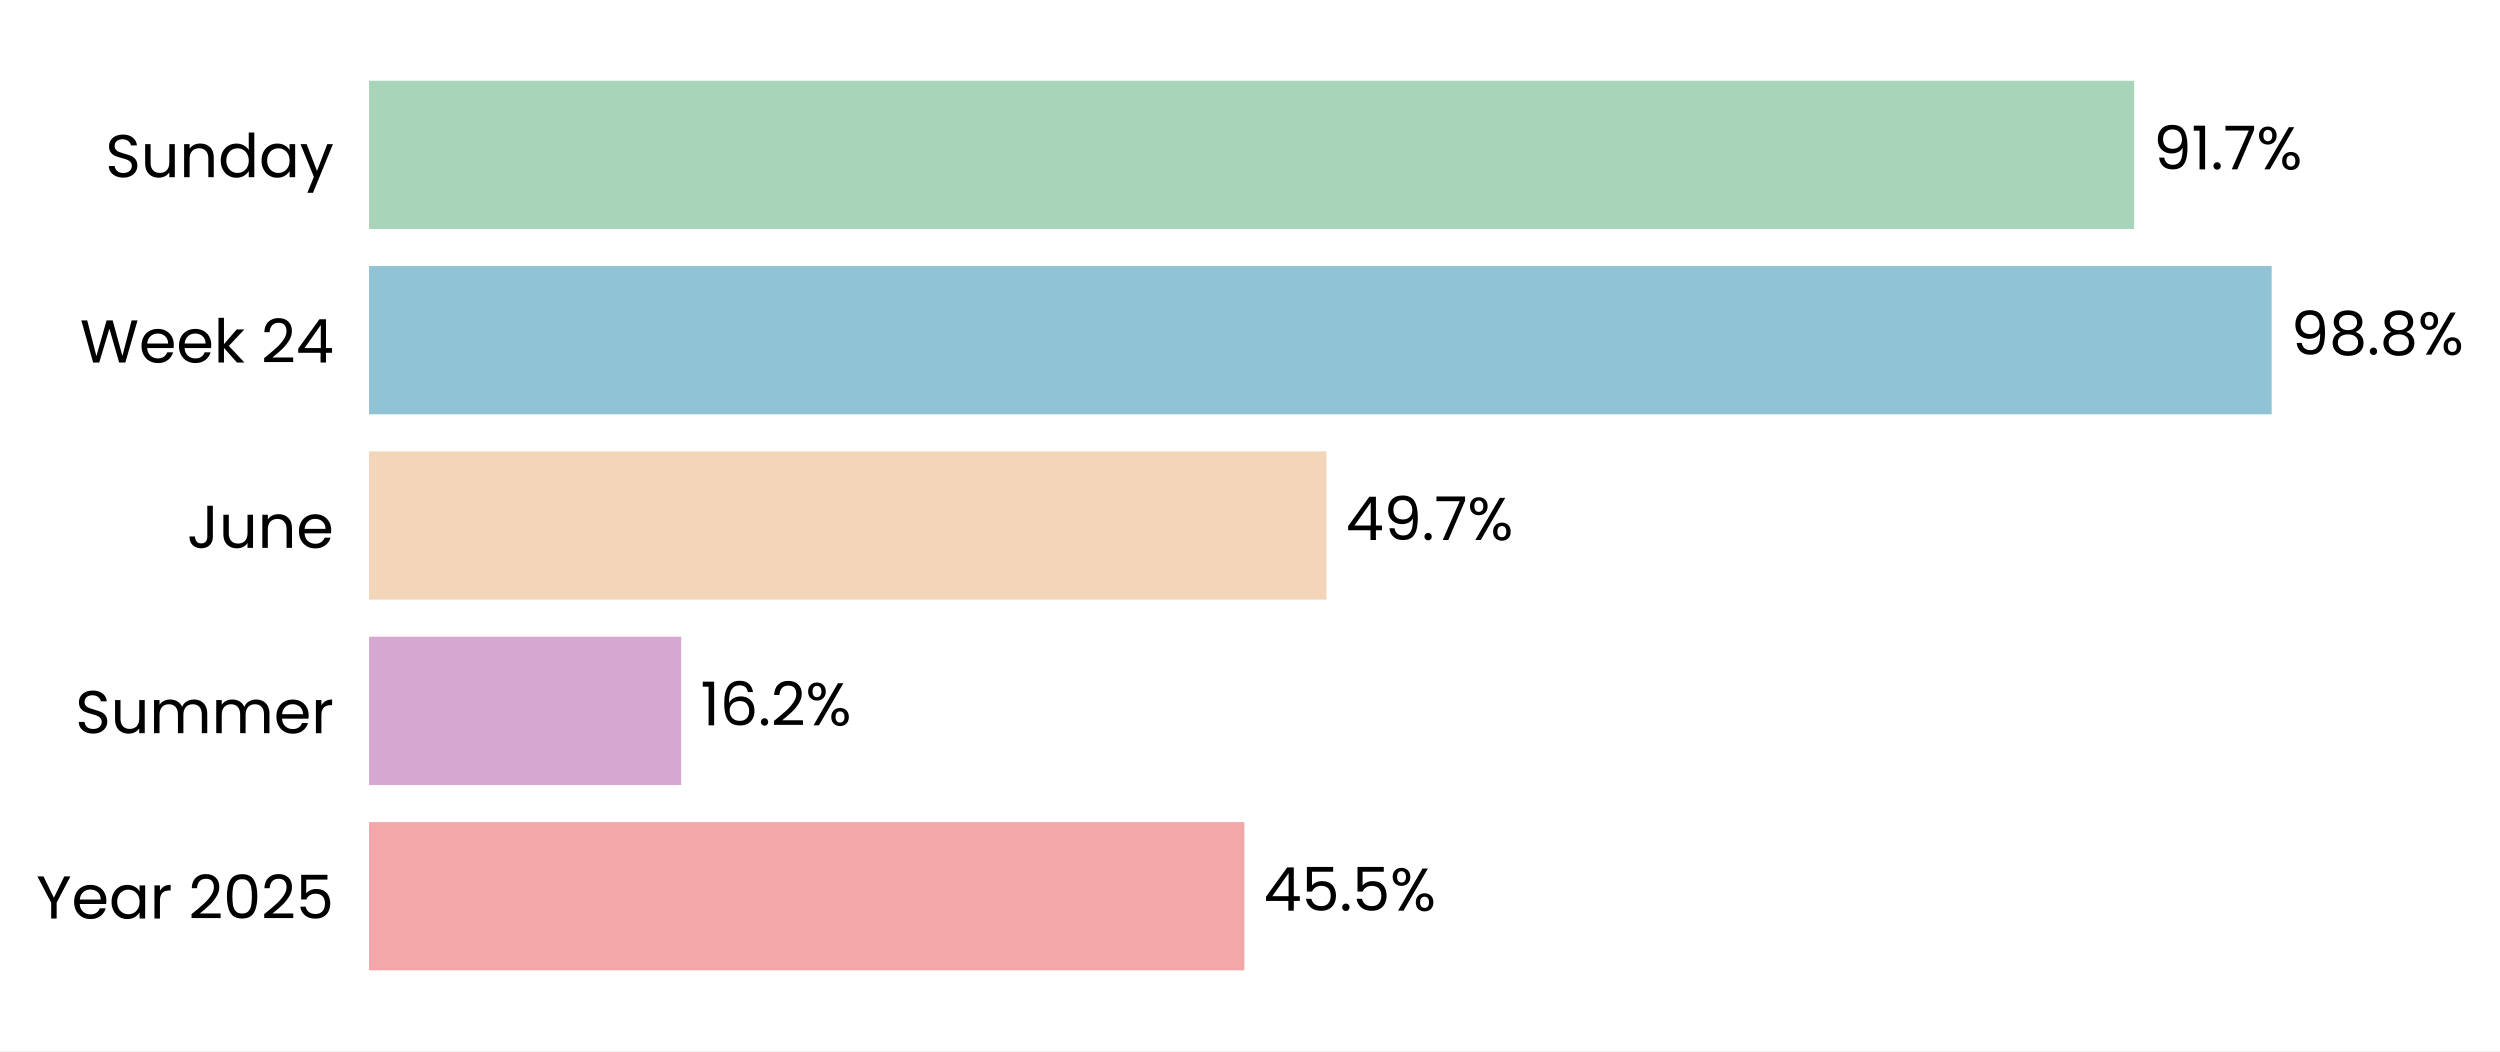
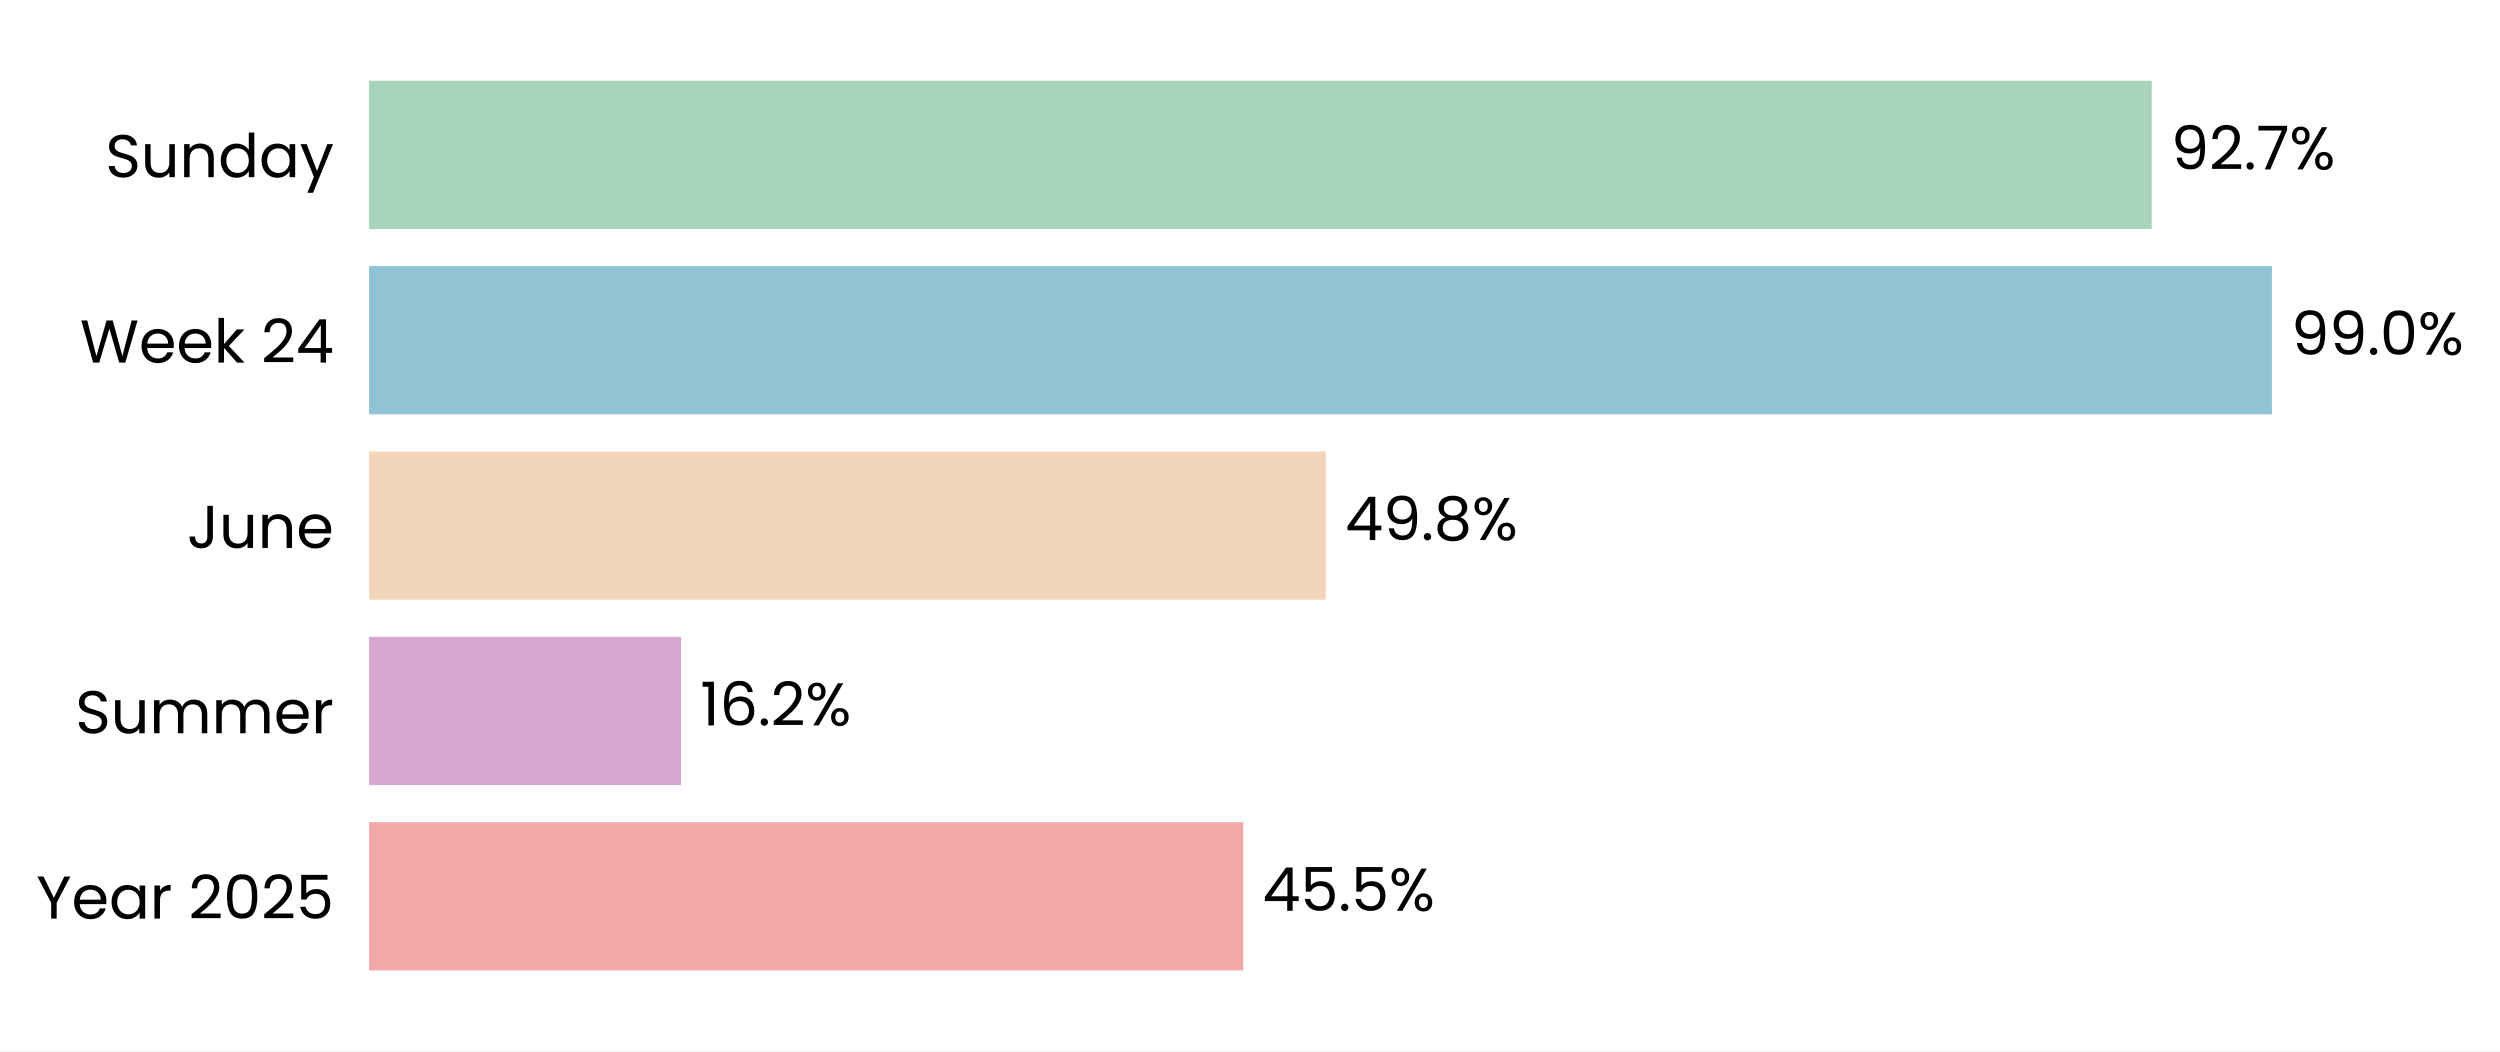
- <svg xmlns="http://www.w3.org/2000/svg" xmlns:xlink="http://www.w3.org/1999/xlink" width="496.658pt" height="208.8pt" viewBox="0 0 496.658 208.8" version="1.1">
+ <svg xmlns="http://www.w3.org/2000/svg" xmlns:xlink="http://www.w3.org/1999/xlink" width="496.599pt" height="208.8pt" viewBox="0 0 496.599 208.8" version="1.1">
  <defs>
    <style type="text/css">*{stroke-linejoin: round; stroke-linecap: butt}</style>
  </defs>
  <g id="figure_1">
    <g id="patch_1">
-       <path d="M 0 208.8  L 496.658 208.8  L 496.658 0  L 0 0  z " style="fill: #ffffff" />
+       <path d="M 0 208.8  L 496.599 208.8  L 496.599 0  L 0 0  z " style="fill: #ffffff" />
    </g>
    <g id="axes_1">
      <g id="patch_2">
-         <path d="M 73.311 201.6  L 455.855 201.6  L 455.855 7.2  L 73.311 7.2  z " style="fill: #ffffff" />
+         <path d="M 73.311 201.6  L 455.274 201.6  L 455.274 7.2  L 73.311 7.2  z " style="fill: #ffffff" />
      </g>
      <g id="patch_3">
-         <path d="M 73.311 192.764  L 247.203 192.764  L 247.203 163.309  L 73.311 163.309  z " clip-path="url(#p500e89d507)" style="fill: #f2a8a8" />
+         <path d="M 73.311 192.764  L 246.95 192.764  L 246.95 163.309  L 73.311 163.309  z " clip-path="url(#p31e861f0cf)" style="fill: #f2a8a8" />
      </g>
      <g id="patch_4">
-         <path d="M 73.311 155.945  L 135.336 155.945  L 135.336 126.491  L 73.311 126.491  z " clip-path="url(#p500e89d507)" style="fill: #d6a8d1" />
+         <path d="M 73.311 155.945  L 135.285 155.945  L 135.285 126.491  L 73.311 126.491  z " clip-path="url(#p31e861f0cf)" style="fill: #d6a8d1" />
      </g>
      <g id="patch_5">
-         <path d="M 73.311 119.127  L 263.521 119.127  L 263.521 89.673  L 73.311 89.673  z " clip-path="url(#p500e89d507)" style="fill: #f3d6ba" />
+         <path d="M 73.311 119.127  L 263.364 119.127  L 263.364 89.673  L 73.311 89.673  z " clip-path="url(#p31e861f0cf)" style="fill: #f3d6ba" />
      </g>
      <g id="patch_6">
-         <path d="M 73.311 82.309  L 451.301 82.309  L 451.301 52.855  L 73.311 52.855  z " clip-path="url(#p500e89d507)" style="fill: #90c3d4" />
+         <path d="M 73.311 82.309  L 451.295 82.309  L 451.295 52.855  L 73.311 52.855  z " clip-path="url(#p31e861f0cf)" style="fill: #90c3d4" />
      </g>
      <g id="patch_7">
-         <path d="M 73.311 45.491  L 423.977 45.491  L 423.977 16.036  L 73.311 16.036  z " clip-path="url(#p500e89d507)" style="fill: #a8d5ba" />
+         <path d="M 73.311 45.491  L 427.423 45.491  L 427.423 16.036  L 73.311 16.036  z " clip-path="url(#p31e861f0cf)" style="fill: #a8d5ba" />
      </g>
      <g id="matplotlib.axis_1">
        <g id="ytick_1">
          <g id="text_1">
            <g transform="translate(7.2 182.4764) scale(0.12 -0.12)">
              <defs>
                <path id="Poppins-Regular-59" d="M 3616 4461  L 2163 1683  L 2163 0  L 1581 0  L 1581 1683  L 122 4461  L 768 4461  L 1869 2202  L 2970 4461  L 3616 4461  z " transform="scale(0.015625)" />
                <path id="Poppins-Regular-65" d="M 3693 1888  Q 3693 1722 3674 1536  L 870 1536  Q 902 1018 1225 726  Q 1549 435 2010 435  Q 2387 435 2640 611  Q 2893 787 2995 1082  L 3622 1082  Q 3482 576 3059 259  Q 2637 -58 2010 -58  Q 1510 -58 1116 166  Q 723 390 499 803  Q 275 1216 275 1760  Q 275 2304 492 2713  Q 710 3123 1104 3344  Q 1498 3565 2010 3565  Q 2509 3565 2893 3347  Q 3277 3130 3485 2749  Q 3693 2368 3693 1888  z M 3091 2010  Q 3091 2342 2944 2582  Q 2797 2822 2544 2947  Q 2291 3072 1984 3072  Q 1542 3072 1232 2790  Q 922 2509 877 2010  L 3091 2010  z " transform="scale(0.015625)" />
                <path id="Poppins-Regular-61" d="M 275 1766  Q 275 2304 492 2710  Q 710 3117 1091 3341  Q 1472 3565 1939 3565  Q 2400 3565 2739 3366  Q 3078 3168 3245 2867  L 3245 3507  L 3834 3507  L 3834 0  L 3245 0  L 3245 653  Q 3072 346 2729 144  Q 2387 -58 1933 -58  Q 1466 -58 1088 172  Q 710 403 492 819  Q 275 1235 275 1766  z M 3245 1760  Q 3245 2157 3085 2451  Q 2925 2746 2653 2902  Q 2381 3059 2054 3059  Q 1728 3059 1459 2905  Q 1190 2752 1030 2457  Q 870 2163 870 1766  Q 870 1363 1030 1065  Q 1190 768 1459 611  Q 1728 454 2054 454  Q 2381 454 2653 611  Q 2925 768 3085 1065  Q 3245 1363 3245 1760  z " transform="scale(0.015625)" />
                <path id="Poppins-Regular-72" d="M 1075 2938  Q 1229 3238 1513 3404  Q 1798 3571 2208 3571  L 2208 2970  L 2054 2970  Q 1075 2970 1075 1907  L 1075 0  L 493 0  L 493 3507  L 1075 3507  L 1075 2938  z " transform="scale(0.015625)" />
                <path id="Poppins-Regular-20" transform="scale(0.015625)" />
                <path id="Poppins-Regular-32" d="M 326 467  Q 1139 1120 1600 1539  Q 2061 1958 2377 2416  Q 2694 2874 2694 3315  Q 2694 3731 2492 3971  Q 2291 4211 1843 4211  Q 1408 4211 1168 3939  Q 928 3667 909 3213  L 346 3213  Q 371 3930 780 4320  Q 1190 4710 1837 4710  Q 2496 4710 2883 4345  Q 3270 3981 3270 3341  Q 3270 2810 2953 2307  Q 2637 1805 2233 1424  Q 1830 1043 1203 538  L 3405 538  L 3405 51  L 326 51  L 326 467  z " transform="scale(0.015625)" />
                <path id="Poppins-Regular-30" d="M 397 2362  Q 397 3462 755 4080  Q 1114 4698 2010 4698  Q 2899 4698 3257 4080  Q 3616 3462 3616 2362  Q 3616 1242 3257 621  Q 2899 0 2010 0  Q 1114 0 755 621  Q 397 1242 397 2362  z M 3040 2362  Q 3040 2918 2966 3305  Q 2893 3693 2665 3929  Q 2438 4166 2010 4166  Q 1574 4166 1347 3929  Q 1120 3693 1046 3305  Q 973 2918 973 2362  Q 973 1786 1046 1395  Q 1120 1005 1347 768  Q 1574 531 2010 531  Q 2438 531 2665 768  Q 2893 1005 2966 1395  Q 3040 1786 3040 2362  z " transform="scale(0.015625)" />
                <path id="Poppins-Regular-35" d="M 3347 4122  L 1101 4122  L 1101 2662  Q 1248 2867 1536 2998  Q 1824 3130 2157 3130  Q 2688 3130 3021 2909  Q 3354 2688 3498 2339  Q 3642 1990 3642 1600  Q 3642 1139 3469 774  Q 3296 410 2941 198  Q 2586 -13 2061 -13  Q 1389 -13 973 332  Q 557 678 467 1254  L 1037 1254  Q 1120 890 1389 685  Q 1658 480 2067 480  Q 2573 480 2829 784  Q 3085 1088 3085 1587  Q 3085 2086 2829 2358  Q 2573 2630 2074 2630  Q 1734 2630 1481 2467  Q 1229 2304 1114 2022  L 563 2022  L 563 4634  L 3347 4634  L 3347 4122  z " transform="scale(0.015625)" />
              </defs>
              <use xlink:href="#Poppins-Regular-59" />
              <use xlink:href="#Poppins-Regular-65" transform="translate(58.39999 0)" />
              <use xlink:href="#Poppins-Regular-61" transform="translate(120.4 0)" />
              <use xlink:href="#Poppins-Regular-72" transform="translate(188 0)" />
              <use xlink:href="#Poppins-Regular-20" transform="translate(225.3 0)" />
              <use xlink:href="#Poppins-Regular-32" transform="translate(252 0)" />
              <use xlink:href="#Poppins-Regular-30" transform="translate(309.4999 0)" />
              <use xlink:href="#Poppins-Regular-32" transform="translate(372.2999 0)" />
              <use xlink:href="#Poppins-Regular-35" transform="translate(429.7999 0)" />
            </g>
          </g>
        </g>
        <g id="ytick_2">
          <g id="text_2">
            <g transform="translate(14.95125 145.6582) scale(0.12 -0.12)">
              <defs>
                <path id="Poppins-Regular-53" d="M 1907 -45  Q 1466 -45 1117 112  Q 768 269 569 547  Q 371 826 365 1190  L 986 1190  Q 1018 877 1245 662  Q 1472 448 1907 448  Q 2323 448 2563 656  Q 2803 864 2803 1190  Q 2803 1446 2662 1606  Q 2522 1766 2310 1849  Q 2099 1933 1741 2029  Q 1299 2144 1033 2259  Q 768 2374 579 2620  Q 390 2867 390 3283  Q 390 3648 576 3929  Q 762 4211 1098 4364  Q 1434 4518 1869 4518  Q 2496 4518 2896 4204  Q 3296 3891 3347 3373  L 2707 3373  Q 2675 3629 2438 3824  Q 2202 4019 1811 4019  Q 1446 4019 1216 3830  Q 986 3642 986 3302  Q 986 3059 1123 2905  Q 1261 2752 1462 2672  Q 1664 2592 2029 2490  Q 2470 2368 2739 2249  Q 3008 2131 3200 1884  Q 3392 1638 3392 1216  Q 3392 890 3219 602  Q 3046 314 2707 134  Q 2368 -45 1907 -45  z " transform="scale(0.015625)" />
                <path id="Poppins-Regular-75" d="M 3603 3507  L 3603 0  L 3021 0  L 3021 518  Q 2854 250 2556 99  Q 2259 -51 1901 -51  Q 1491 -51 1164 118  Q 838 288 649 627  Q 461 966 461 1453  L 461 3507  L 1037 3507  L 1037 1530  Q 1037 1011 1299 732  Q 1562 454 2016 454  Q 2483 454 2752 742  Q 3021 1030 3021 1581  L 3021 3507  L 3603 3507  z " transform="scale(0.015625)" />
                <path id="Poppins-Regular-6d" d="M 4710 3571  Q 5120 3571 5440 3401  Q 5760 3232 5945 2893  Q 6131 2554 6131 2067  L 6131 0  L 5555 0  L 5555 1984  Q 5555 2509 5296 2787  Q 5037 3066 4595 3066  Q 4141 3066 3872 2774  Q 3603 2483 3603 1933  L 3603 0  L 3027 0  L 3027 1984  Q 3027 2509 2768 2787  Q 2509 3066 2067 3066  Q 1613 3066 1344 2774  Q 1075 2483 1075 1933  L 1075 0  L 493 0  L 493 3507  L 1075 3507  L 1075 3002  Q 1248 3277 1539 3424  Q 1830 3571 2182 3571  Q 2624 3571 2963 3372  Q 3302 3174 3469 2790  Q 3616 3162 3955 3366  Q 4294 3571 4710 3571  z " transform="scale(0.015625)" />
              </defs>
              <use xlink:href="#Poppins-Regular-53" />
              <use xlink:href="#Poppins-Regular-75" transform="translate(58.7 0)" />
              <use xlink:href="#Poppins-Regular-6d" transform="translate(122.7 0)" />
              <use xlink:href="#Poppins-Regular-6d" transform="translate(225.7 0)" />
              <use xlink:href="#Poppins-Regular-65" transform="translate(328.7 0)" />
              <use xlink:href="#Poppins-Regular-72" transform="translate(390.6999 0)" />
            </g>
          </g>
        </g>
        <g id="ytick_3">
          <g id="text_3">
            <g transform="translate(37.15125 108.84) scale(0.12 -0.12)">
              <defs>
                <path id="Poppins-Regular-4a" d="M 2739 4461  L 2739 1165  Q 2739 614 2400 284  Q 2061 -45 1504 -45  Q 941 -45 601 291  Q 262 627 262 1210  L 845 1210  Q 851 883 1014 678  Q 1178 474 1504 474  Q 1830 474 1990 669  Q 2150 864 2150 1165  L 2150 4461  L 2739 4461  z " transform="scale(0.015625)" />
                <path id="Poppins-Regular-6e" d="M 2202 3571  Q 2842 3571 3238 3184  Q 3635 2797 3635 2067  L 3635 0  L 3059 0  L 3059 1984  Q 3059 2509 2796 2787  Q 2534 3066 2080 3066  Q 1619 3066 1347 2778  Q 1075 2490 1075 1939  L 1075 0  L 493 0  L 493 3507  L 1075 3507  L 1075 3008  Q 1248 3277 1545 3424  Q 1843 3571 2202 3571  z " transform="scale(0.015625)" />
              </defs>
              <use xlink:href="#Poppins-Regular-4a" />
              <use xlink:href="#Poppins-Regular-75" transform="translate(52.99999 0)" />
              <use xlink:href="#Poppins-Regular-6e" transform="translate(117 0)" />
              <use xlink:href="#Poppins-Regular-65" transform="translate(181 0)" />
            </g>
          </g>
        </g>
        <g id="ytick_4">
          <g id="text_4">
            <g transform="translate(15.88687 72.02182) scale(0.12 -0.12)">
              <defs>
                <path id="Poppins-Regular-57" d="M 6099 4461  L 4806 0  L 4154 0  L 3117 3590  L 2042 0  L 1395 -6  L 147 4461  L 768 4461  L 1741 678  L 2816 4461  L 3469 4461  L 4493 691  L 5472 4461  L 6099 4461  z " transform="scale(0.015625)" />
                <path id="Poppins-Regular-6b" d="M 2451 0  L 1075 1549  L 1075 0  L 493 0  L 493 4736  L 1075 4736  L 1075 1952  L 2426 3507  L 3238 3507  L 1587 1760  L 3245 0  L 2451 0  z " transform="scale(0.015625)" />
                <path id="Poppins-Regular-34" d="M 256 1030  L 256 1472  L 2502 4582  L 3200 4582  L 3200 1536  L 3840 1536  L 3840 1030  L 3200 1030  L 3200 0  L 2624 0  L 2624 1030  L 256 1030  z M 2650 3974  L 928 1536  L 2650 1536  L 2650 3974  z " transform="scale(0.015625)" />
              </defs>
              <use xlink:href="#Poppins-Regular-57" />
              <use xlink:href="#Poppins-Regular-65" transform="translate(97.59999 0)" />
              <use xlink:href="#Poppins-Regular-65" transform="translate(159.6 0)" />
              <use xlink:href="#Poppins-Regular-6b" transform="translate(221.6 0)" />
              <use xlink:href="#Poppins-Regular-20" transform="translate(273.0999 0)" />
              <use xlink:href="#Poppins-Regular-32" transform="translate(299.7999 0)" />
              <use xlink:href="#Poppins-Regular-34" transform="translate(357.2999 0)" />
            </g>
          </g>
        </g>
        <g id="ytick_5">
          <g id="text_5">
            <g transform="translate(20.92875 35.20364) scale(0.12 -0.12)">
              <defs>
                <path id="Poppins-Regular-64" d="M 275 1766  Q 275 2304 492 2710  Q 710 3117 1091 3341  Q 1472 3565 1946 3565  Q 2355 3565 2707 3376  Q 3059 3187 3245 2880  L 3245 4736  L 3834 4736  L 3834 0  L 3245 0  L 3245 659  Q 3072 346 2733 144  Q 2394 -58 1939 -58  Q 1472 -58 1091 172  Q 710 403 492 819  Q 275 1235 275 1766  z M 3245 1760  Q 3245 2157 3085 2451  Q 2925 2746 2653 2902  Q 2381 3059 2054 3059  Q 1728 3059 1459 2905  Q 1190 2752 1030 2457  Q 870 2163 870 1766  Q 870 1363 1030 1065  Q 1190 768 1459 611  Q 1728 454 2054 454  Q 2381 454 2653 611  Q 2925 768 3085 1065  Q 3245 1363 3245 1760  z " transform="scale(0.015625)" />
                <path id="Poppins-Regular-79" d="M 3514 3507  L 1402 -1651  L 800 -1651  L 1491 38  L 77 3507  L 723 3507  L 1824 666  L 2912 3507  L 3514 3507  z " transform="scale(0.015625)" />
              </defs>
              <use xlink:href="#Poppins-Regular-53" />
              <use xlink:href="#Poppins-Regular-75" transform="translate(58.7 0)" />
              <use xlink:href="#Poppins-Regular-6e" transform="translate(122.7 0)" />
              <use xlink:href="#Poppins-Regular-64" transform="translate(186.7 0)" />
              <use xlink:href="#Poppins-Regular-61" transform="translate(254.3 0)" />
              <use xlink:href="#Poppins-Regular-79" transform="translate(321.8999 0)" />
            </g>
          </g>
        </g>
      </g>
      <g id="text_6">
-         <g transform="translate(251.0283 180.9164) scale(0.12 -0.12)">
+         <g transform="translate(250.7691 180.9164) scale(0.12 -0.12)">
          <defs>
            <path id="Poppins-Regular-2e" d="M 678 -38  Q 512 -38 397 77  Q 282 192 282 358  Q 282 525 397 640  Q 512 755 678 755  Q 838 755 950 640  Q 1062 525 1062 358  Q 1062 192 950 77  Q 838 -38 678 -38  z " transform="scale(0.015625)" />
            <path id="Poppins-Regular-25" d="M 269 3584  Q 269 4019 531 4278  Q 794 4538 1203 4538  Q 1613 4538 1875 4278  Q 2138 4019 2138 3584  Q 2138 3142 1875 2883  Q 1613 2624 1203 2624  Q 794 2624 531 2883  Q 269 3142 269 3584  z M 4006 4467  L 1414 0  L 838 0  L 3430 4467  L 4006 4467  z M 1203 4179  Q 986 4179 861 4028  Q 736 3878 736 3584  Q 736 3290 861 3136  Q 986 2982 1203 2982  Q 1421 2982 1549 3139  Q 1677 3296 1677 3584  Q 1677 3878 1549 4028  Q 1421 4179 1203 4179  z M 2720 883  Q 2720 1325 2982 1584  Q 3245 1843 3654 1843  Q 4064 1843 4323 1584  Q 4582 1325 4582 883  Q 4582 448 4323 185  Q 4064 -77 3654 -77  Q 3245 -77 2982 182  Q 2720 442 2720 883  z M 3648 1478  Q 3430 1478 3302 1328  Q 3174 1178 3174 883  Q 3174 595 3302 444  Q 3430 294 3648 294  Q 3866 294 3994 444  Q 4122 595 4122 883  Q 4122 1178 3994 1328  Q 3866 1478 3648 1478  z " transform="scale(0.015625)" />
          </defs>
          <use xlink:href="#Poppins-Regular-34" />
          <use xlink:href="#Poppins-Regular-35" transform="translate(62.89999 0)" />
          <use xlink:href="#Poppins-Regular-2e" transform="translate(125.7 0)" />
          <use xlink:href="#Poppins-Regular-35" transform="translate(146.7 0)" />
          <use xlink:href="#Poppins-Regular-25" transform="translate(209.5 0)" />
        </g>
      </g>
      <g id="text_7">
-         <g transform="translate(139.1615 144.0982) scale(0.12 -0.12)">
+         <g transform="translate(139.1047 144.0982) scale(0.12 -0.12)">
          <defs>
            <path id="Poppins-Regular-31" d="M 243 4096  L 243 4627  L 1446 4627  L 1446 0  L 858 0  L 858 4096  L 243 4096  z " transform="scale(0.015625)" />
            <path id="Poppins-Regular-36" d="M 2976 3526  Q 2835 4237 2099 4237  Q 1530 4237 1248 3798  Q 966 3360 973 2355  Q 1120 2688 1462 2877  Q 1805 3066 2227 3066  Q 2886 3066 3280 2656  Q 3674 2246 3674 1523  Q 3674 1088 3504 742  Q 3334 397 2992 192  Q 2650 -13 2163 -13  Q 1504 -13 1133 281  Q 762 576 614 1094  Q 467 1613 467 2374  Q 467 4723 2106 4723  Q 2733 4723 3091 4384  Q 3450 4045 3514 3526  L 2976 3526  z M 2106 2573  Q 1830 2573 1587 2461  Q 1344 2349 1193 2121  Q 1043 1894 1043 1568  Q 1043 1082 1324 778  Q 1606 474 2131 474  Q 2579 474 2844 752  Q 3110 1030 3110 1504  Q 3110 2003 2854 2288  Q 2598 2573 2106 2573  z " transform="scale(0.015625)" />
          </defs>
          <use xlink:href="#Poppins-Regular-31" />
          <use xlink:href="#Poppins-Regular-36" transform="translate(31.99998 0)" />
          <use xlink:href="#Poppins-Regular-2e" transform="translate(95.49997 0)" />
          <use xlink:href="#Poppins-Regular-32" transform="translate(116.5 0)" />
          <use xlink:href="#Poppins-Regular-25" transform="translate(173.9999 0)" />
        </g>
      </g>
      <g id="text_8">
-         <g transform="translate(267.3461 107.28) scale(0.12 -0.12)">
+         <g transform="translate(267.1839 107.28) scale(0.12 -0.12)">
          <defs>
            <path id="Poppins-Regular-39" d="M 1146 1242  Q 1210 877 1443 678  Q 1677 480 2074 480  Q 2605 480 2857 896  Q 3110 1312 3098 2298  Q 2963 2010 2649 1846  Q 2336 1683 1952 1683  Q 1523 1683 1187 1859  Q 851 2035 659 2374  Q 467 2714 467 3194  Q 467 3878 864 4297  Q 1261 4717 1990 4717  Q 2886 4717 3248 4134  Q 3610 3552 3610 2400  Q 3610 1594 3466 1069  Q 3322 544 2979 269  Q 2637 -6 2042 -6  Q 1389 -6 1024 346  Q 659 698 608 1242  L 1146 1242  z M 2048 2176  Q 2477 2176 2752 2441  Q 3027 2707 3027 3162  Q 3027 3642 2758 3936  Q 2490 4230 2003 4230  Q 1555 4230 1289 3948  Q 1024 3667 1024 3206  Q 1024 2739 1286 2457  Q 1549 2176 2048 2176  z " transform="scale(0.015625)" />
-             <path id="Poppins-Regular-37" d="M 3245 4173  L 1466 0  L 877 0  L 2682 4115  L 211 4115  L 211 4614  L 3245 4614  L 3245 4173  z " transform="scale(0.015625)" />
+             <path id="Poppins-Regular-38" d="M 1242 2406  Q 883 2547 691 2816  Q 499 3085 499 3469  Q 499 3814 672 4092  Q 845 4371 1187 4534  Q 1530 4698 2016 4698  Q 2502 4698 2844 4534  Q 3187 4371 3363 4092  Q 3539 3814 3539 3469  Q 3539 3098 3340 2819  Q 3142 2541 2797 2406  Q 3194 2285 3427 1981  Q 3661 1677 3661 1248  Q 3661 832 3456 521  Q 3251 211 2876 41  Q 2502 -128 2016 -128  Q 1530 -128 1162 41  Q 794 211 589 521  Q 384 832 384 1248  Q 384 1677 614 1984  Q 845 2291 1242 2406  z M 2976 3398  Q 2976 3789 2720 4000  Q 2464 4211 2016 4211  Q 1574 4211 1318 4000  Q 1062 3789 1062 3392  Q 1062 3034 1328 2816  Q 1594 2598 2016 2598  Q 2445 2598 2710 2819  Q 2976 3040 2976 3398  z M 2016 2150  Q 1542 2150 1241 1929  Q 941 1709 941 1267  Q 941 858 1232 608  Q 1523 358 2016 358  Q 2509 358 2797 608  Q 3085 858 3085 1267  Q 3085 1696 2790 1923  Q 2496 2150 2016 2150  z " transform="scale(0.015625)" />
          </defs>
          <use xlink:href="#Poppins-Regular-34" />
          <use xlink:href="#Poppins-Regular-39" transform="translate(62.89999 0)" />
          <use xlink:href="#Poppins-Regular-2e" transform="translate(125.9 0)" />
-           <use xlink:href="#Poppins-Regular-37" transform="translate(146.9 0)" />
-           <use xlink:href="#Poppins-Regular-25" transform="translate(201.5 0)" />
+           <use xlink:href="#Poppins-Regular-38" transform="translate(146.9 0)" />
+           <use xlink:href="#Poppins-Regular-25" transform="translate(210 0)" />
        </g>
      </g>
      <g id="text_9">
-         <g transform="translate(455.1266 70.46182) scale(0.12 -0.12)">
-           <defs>
-             <path id="Poppins-Regular-38" d="M 1242 2406  Q 883 2547 691 2816  Q 499 3085 499 3469  Q 499 3814 672 4092  Q 845 4371 1187 4534  Q 1530 4698 2016 4698  Q 2502 4698 2844 4534  Q 3187 4371 3363 4092  Q 3539 3814 3539 3469  Q 3539 3098 3340 2819  Q 3142 2541 2797 2406  Q 3194 2285 3427 1981  Q 3661 1677 3661 1248  Q 3661 832 3456 521  Q 3251 211 2876 41  Q 2502 -128 2016 -128  Q 1530 -128 1162 41  Q 794 211 589 521  Q 384 832 384 1248  Q 384 1677 614 1984  Q 845 2291 1242 2406  z M 2976 3398  Q 2976 3789 2720 4000  Q 2464 4211 2016 4211  Q 1574 4211 1318 4000  Q 1062 3789 1062 3392  Q 1062 3034 1328 2816  Q 1594 2598 2016 2598  Q 2445 2598 2710 2819  Q 2976 3040 2976 3398  z M 2016 2150  Q 1542 2150 1241 1929  Q 941 1709 941 1267  Q 941 858 1232 608  Q 1523 358 2016 358  Q 2509 358 2797 608  Q 3085 858 3085 1267  Q 3085 1696 2790 1923  Q 2496 2150 2016 2150  z " transform="scale(0.015625)" />
-           </defs>
+         <g transform="translate(455.1148 70.46182) scale(0.12 -0.12)">
          <use xlink:href="#Poppins-Regular-39" />
-           <use xlink:href="#Poppins-Regular-38" transform="translate(62.99999 0)" />
-           <use xlink:href="#Poppins-Regular-2e" transform="translate(126.1 0)" />
-           <use xlink:href="#Poppins-Regular-38" transform="translate(147.1 0)" />
-           <use xlink:href="#Poppins-Regular-25" transform="translate(210.2 0)" />
+           <use xlink:href="#Poppins-Regular-39" transform="translate(62.99999 0)" />
+           <use xlink:href="#Poppins-Regular-2e" transform="translate(126 0)" />
+           <use xlink:href="#Poppins-Regular-30" transform="translate(147 0)" />
+           <use xlink:href="#Poppins-Regular-25" transform="translate(209.7999 0)" />
        </g>
      </g>
      <g id="text_10">
-         <g transform="translate(427.802 33.64364) scale(0.12 -0.12)">
+         <g transform="translate(431.2422 33.64364) scale(0.12 -0.12)">
+           <defs>
+             <path id="Poppins-Regular-37" d="M 3245 4173  L 1466 0  L 877 0  L 2682 4115  L 211 4115  L 211 4614  L 3245 4614  L 3245 4173  z " transform="scale(0.015625)" />
+           </defs>
          <use xlink:href="#Poppins-Regular-39" />
-           <use xlink:href="#Poppins-Regular-31" transform="translate(62.99999 0)" />
-           <use xlink:href="#Poppins-Regular-2e" transform="translate(94.99997 0)" />
-           <use xlink:href="#Poppins-Regular-37" transform="translate(116 0)" />
-           <use xlink:href="#Poppins-Regular-25" transform="translate(170.5999 0)" />
+           <use xlink:href="#Poppins-Regular-32" transform="translate(62.99999 0)" />
+           <use xlink:href="#Poppins-Regular-2e" transform="translate(120.5 0)" />
+           <use xlink:href="#Poppins-Regular-37" transform="translate(141.5 0)" />
+           <use xlink:href="#Poppins-Regular-25" transform="translate(196.0999 0)" />
        </g>
      </g>
    </g>
  </g>
  <defs>
-     <clipPath id="p500e89d507">
-       <rect x="73.311" y="7.2" width="382.544" height="194.4" />
+     <clipPath id="p31e861f0cf">
+       <rect x="73.311" y="7.2" width="381.963" height="194.4" />
    </clipPath>
  </defs>
</svg>
